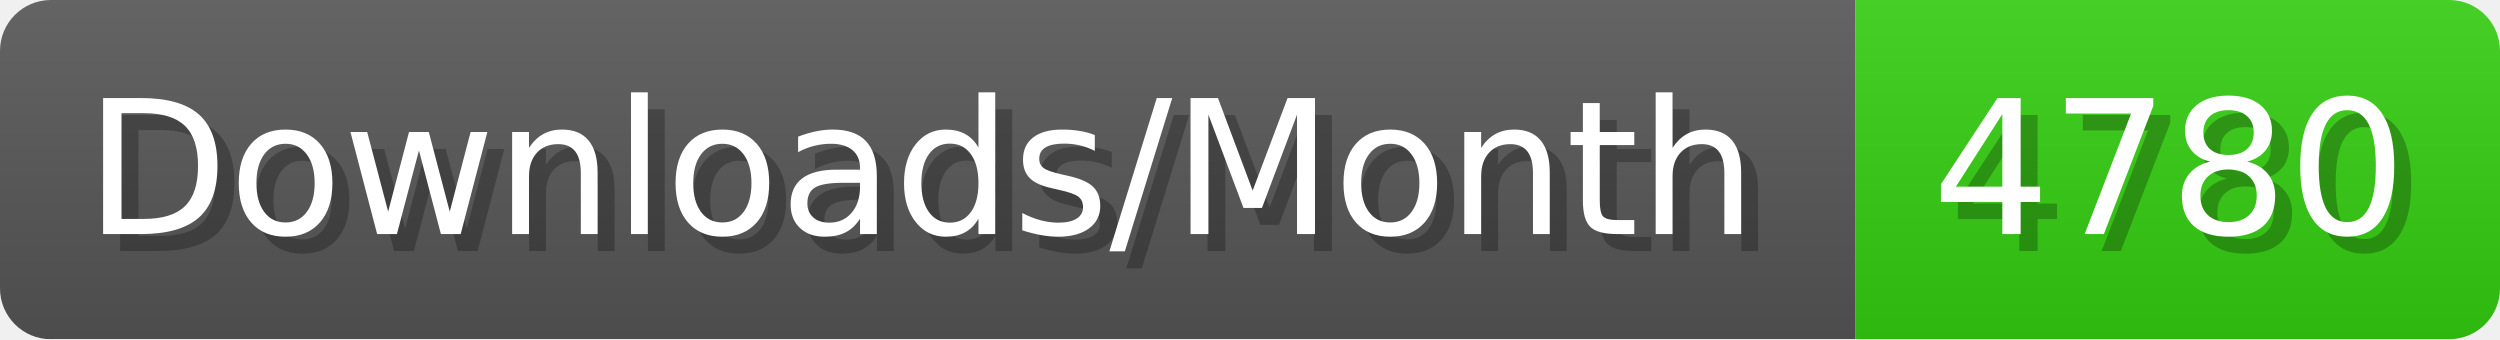
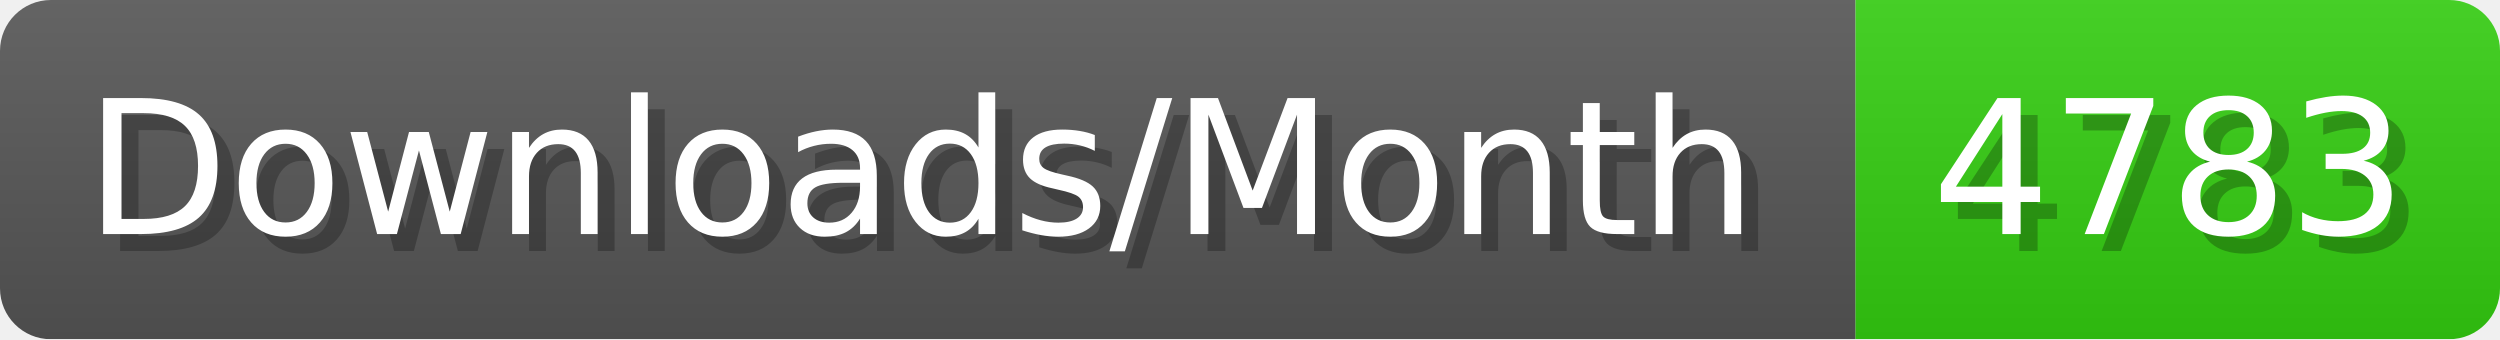
- <svg xmlns="http://www.w3.org/2000/svg" width="147.4" height="20" viewBox="0 0 1474 200" role="img" aria-label="Downloads/Month: 4780">
+ <svg xmlns="http://www.w3.org/2000/svg" width="147.4" height="20" viewBox="0 0 1474 200" role="img" aria-label="Downloads/Month: 4783">
  <linearGradient id="YlXUI" x2="0" y2="100%">
    <stop offset="0" stop-opacity=".1" stop-color="#EEE" />
    <stop offset="1" stop-opacity=".1" />
  </linearGradient>
  <mask id="JHhop">
    <rect width="1474" height="200" rx="30" fill="#FFF" />
  </mask>
  <g mask="url(#JHhop)">
    <rect width="1094" height="200" fill="#555" />
    <rect width="380" height="200" fill="#3C1" x="1094" />
    <rect width="1474" height="200" fill="url(#YlXUI)" />
  </g>
  <g aria-hidden="true" fill="#fff" text-anchor="start" font-family="Verdana,DejaVu Sans,sans-serif" font-size="110">
    <text x="60" y="148" textLength="994" fill="#000" opacity="0.25">Downloads/Month</text>
    <text x="50" y="138" textLength="994">Downloads/Month</text>
-     <text x="1149" y="148" textLength="280" fill="#000" opacity="0.25">4780</text>
-     <text x="1139" y="138" textLength="280">4780</text>
+     <text x="1149" y="148" textLength="280" fill="#000" opacity="0.25">4783</text>
+     <text x="1139" y="138" textLength="280">4783</text>
  </g>
</svg>
